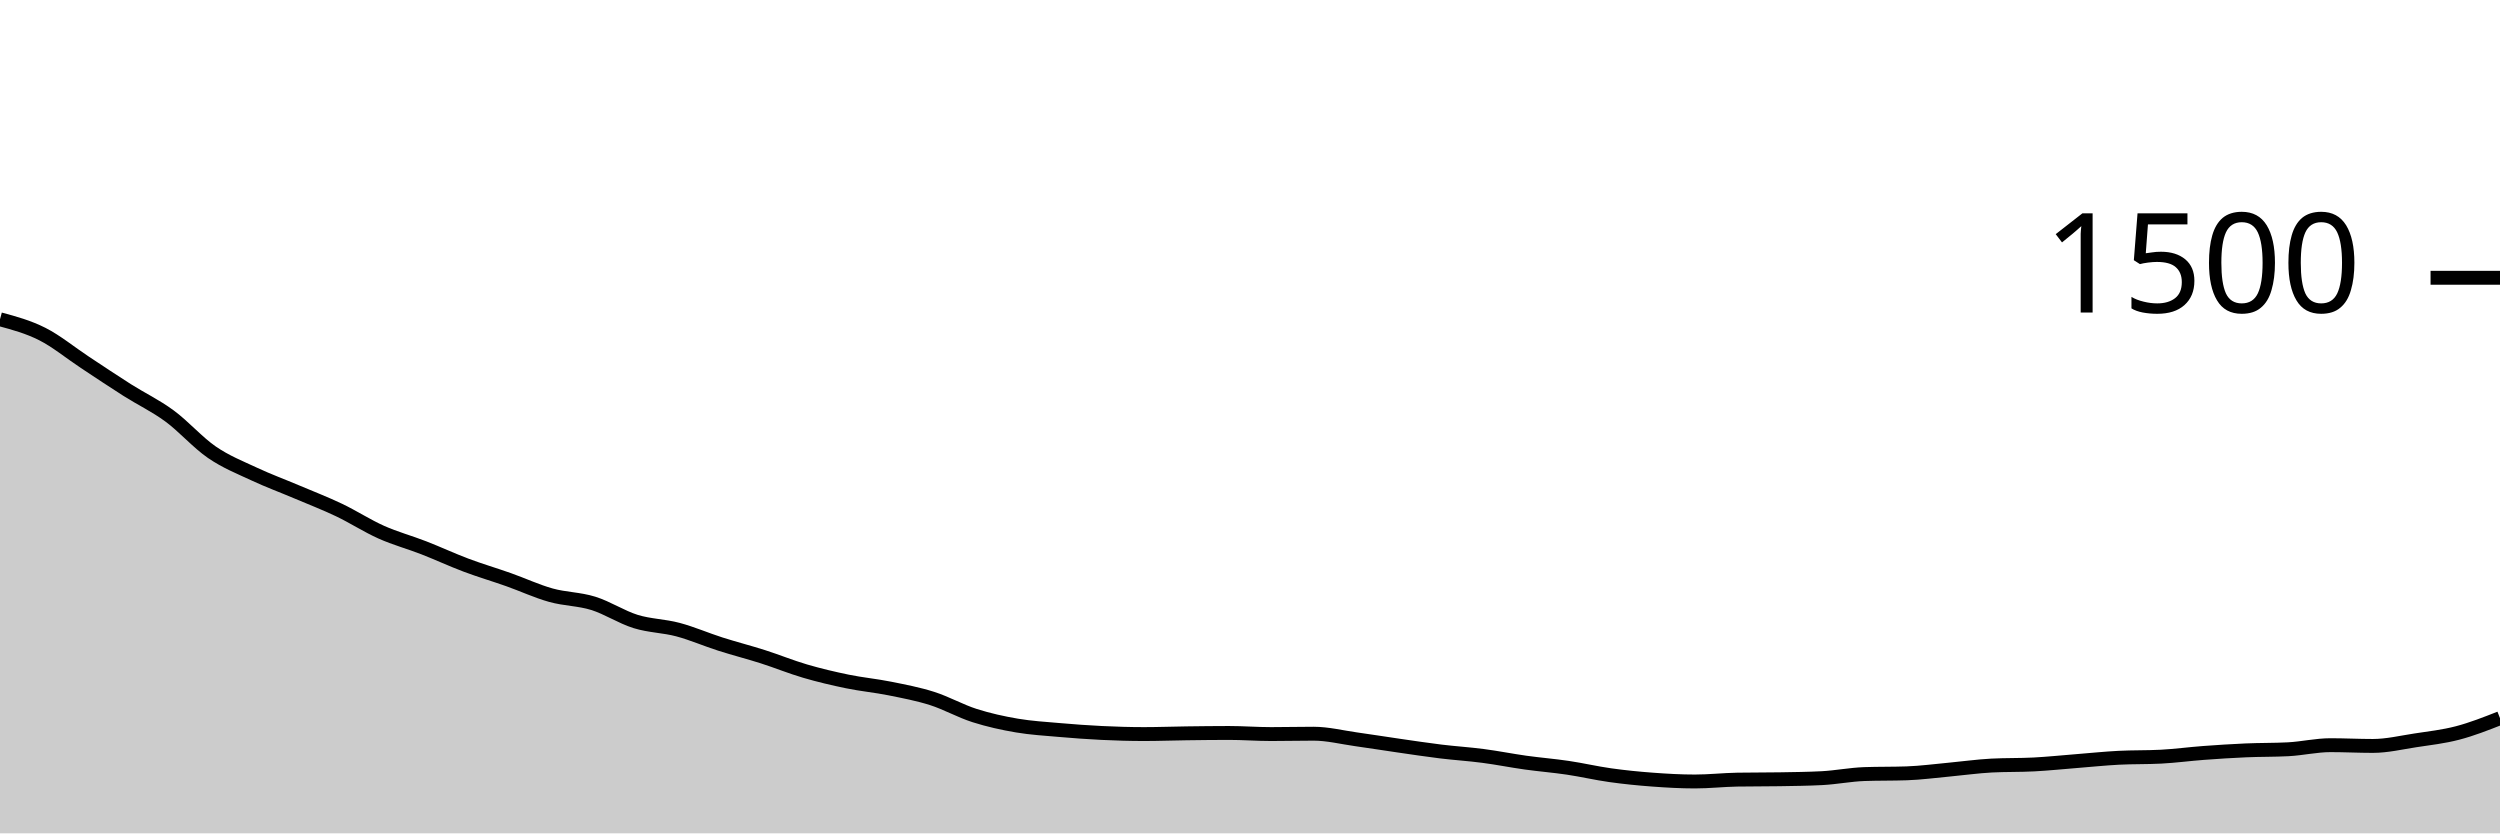
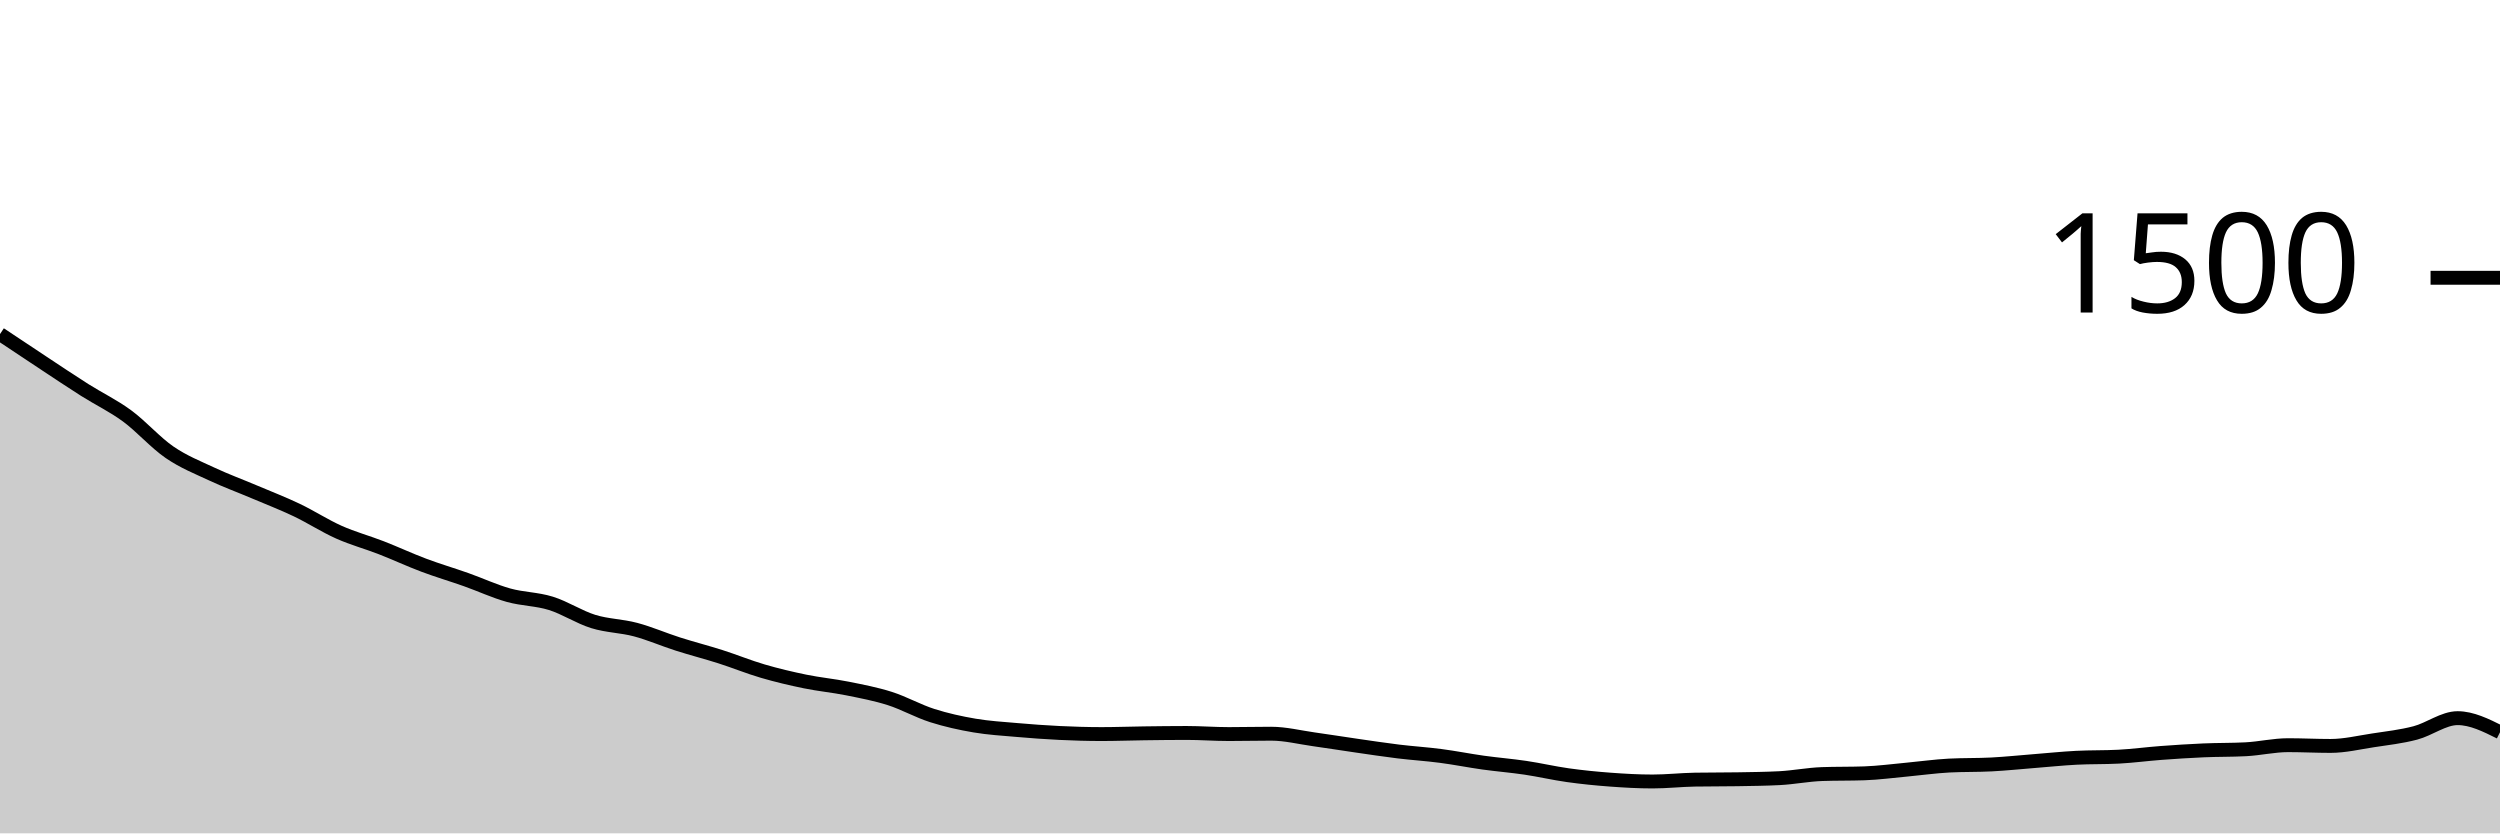
<svg xmlns="http://www.w3.org/2000/svg" viewBox="0 0 180 60">
  <g transform="translate(0,20)">
-     <path class="area" fill="rgba(0, 0, 0, 0.2)" d="M0,2.987C1.017,3.262,2.034,3.538,3.051,4.053C4.068,4.569,5.085,5.409,6.102,6.08C7.119,6.751,8.136,7.436,9.153,8.08C10.169,8.724,11.186,9.2,12.203,9.947C13.22,10.693,14.237,11.862,15.254,12.56C16.271,13.258,17.288,13.658,18.305,14.133C19.322,14.609,20.339,14.982,21.356,15.413C22.373,15.844,23.39,16.236,24.407,16.72C25.424,17.204,26.441,17.867,27.458,18.32C28.475,18.773,29.492,19.044,30.508,19.44C31.525,19.836,32.542,20.311,33.559,20.693C34.576,21.076,35.593,21.373,36.61,21.733C37.627,22.093,38.644,22.569,39.661,22.853C40.678,23.138,41.695,23.124,42.712,23.44C43.729,23.756,44.746,24.431,45.763,24.747C46.78,25.062,47.797,25.062,48.814,25.333C49.831,25.604,50.847,26.049,51.864,26.373C52.881,26.698,53.898,26.956,54.915,27.28C55.932,27.604,56.949,28.022,57.966,28.32C58.983,28.618,60,28.858,61.017,29.067C62.034,29.276,63.051,29.369,64.068,29.573C65.085,29.778,66.102,29.969,67.119,30.293C68.136,30.618,69.153,31.196,70.169,31.52C71.186,31.844,72.203,32.067,73.22,32.24C74.237,32.413,75.254,32.471,76.271,32.56C77.288,32.649,78.305,32.724,79.322,32.773C80.339,32.822,81.356,32.853,82.373,32.853C83.39,32.853,84.407,32.813,85.424,32.8C86.441,32.787,87.458,32.773,88.475,32.773C89.492,32.773,90.508,32.853,91.525,32.853C92.542,32.853,93.559,32.827,94.576,32.827C95.593,32.827,96.61,33.084,97.627,33.227C98.644,33.369,99.661,33.533,100.678,33.68C101.695,33.827,102.712,33.982,103.729,34.107C104.746,34.231,105.763,34.293,106.78,34.427C107.797,34.56,108.814,34.764,109.831,34.907C110.847,35.049,111.864,35.129,112.881,35.28C113.898,35.431,114.915,35.671,115.932,35.813C116.949,35.956,117.966,36.058,118.983,36.133C120,36.209,121.017,36.267,122.034,36.267C123.051,36.267,124.068,36.151,125.085,36.133C126.102,36.116,127.119,36.124,128.136,36.107C129.153,36.089,130.169,36.08,131.186,36.027C132.203,35.973,133.22,35.769,134.237,35.733C135.254,35.698,136.271,35.716,137.288,35.68C138.305,35.644,139.322,35.507,140.339,35.413C141.356,35.32,142.373,35.173,143.39,35.12C144.407,35.067,145.424,35.093,146.441,35.04C147.458,34.987,148.475,34.88,149.492,34.8C150.508,34.72,151.525,34.613,152.542,34.56C153.559,34.507,154.576,34.533,155.593,34.48C156.61,34.427,157.627,34.289,158.644,34.213C159.661,34.138,160.678,34.071,161.695,34.027C162.712,33.982,163.729,34,164.746,33.947C165.763,33.893,166.78,33.653,167.797,33.653C168.814,33.653,169.831,33.707,170.847,33.707C171.864,33.707,172.881,33.462,173.898,33.307C174.915,33.151,175.932,33.04,176.949,32.773C177.966,32.507,178.983,32.107,180,31.707L180,40C178.983,40,177.966,40,176.949,40C175.932,40,174.915,40,173.898,40C172.881,40,171.864,40,170.847,40C169.831,40,168.814,40,167.797,40C166.78,40,165.763,40,164.746,40C163.729,40,162.712,40,161.695,40C160.678,40,159.661,40,158.644,40C157.627,40,156.61,40,155.593,40C154.576,40,153.559,40,152.542,40C151.525,40,150.508,40,149.492,40C148.475,40,147.458,40,146.441,40C145.424,40,144.407,40,143.39,40C142.373,40,141.356,40,140.339,40C139.322,40,138.305,40,137.288,40C136.271,40,135.254,40,134.237,40C133.22,40,132.203,40,131.186,40C130.169,40,129.153,40,128.136,40C127.119,40,126.102,40,125.085,40C124.068,40,123.051,40,122.034,40C121.017,40,120,40,118.983,40C117.966,40,116.949,40,115.932,40C114.915,40,113.898,40,112.881,40C111.864,40,110.847,40,109.831,40C108.814,40,107.797,40,106.78,40C105.763,40,104.746,40,103.729,40C102.712,40,101.695,40,100.678,40C99.661,40,98.644,40,97.627,40C96.61,40,95.593,40,94.576,40C93.559,40,92.542,40,91.525,40C90.508,40,89.492,40,88.475,40C87.458,40,86.441,40,85.424,40C84.407,40,83.39,40,82.373,40C81.356,40,80.339,40,79.322,40C78.305,40,77.288,40,76.271,40C75.254,40,74.237,40,73.22,40C72.203,40,71.186,40,70.169,40C69.153,40,68.136,40,67.119,40C66.102,40,65.085,40,64.068,40C63.051,40,62.034,40,61.017,40C60,40,58.983,40,57.966,40C56.949,40,55.932,40,54.915,40C53.898,40,52.881,40,51.864,40C50.847,40,49.831,40,48.814,40C47.797,40,46.78,40,45.763,40C44.746,40,43.729,40,42.712,40C41.695,40,40.678,40,39.661,40C38.644,40,37.627,40,36.61,40C35.593,40,34.576,40,33.559,40C32.542,40,31.525,40,30.508,40C29.492,40,28.475,40,27.458,40C26.441,40,25.424,40,24.407,40C23.39,40,22.373,40,21.356,40C20.339,40,19.322,40,18.305,40C17.288,40,16.271,40,15.254,40C14.237,40,13.22,40,12.203,40C11.186,40,10.169,40,9.153,40C8.136,40,7.119,40,6.102,40C5.085,40,4.068,40,3.051,40C2.034,40,1.017,40,0,40Z" />
-     <path class="line" stroke="black" fill="none" d="M0,2.987C1.017,3.262,2.034,3.538,3.051,4.053C4.068,4.569,5.085,5.409,6.102,6.08C7.119,6.751,8.136,7.436,9.153,8.08C10.169,8.724,11.186,9.2,12.203,9.947C13.22,10.693,14.237,11.862,15.254,12.56C16.271,13.258,17.288,13.658,18.305,14.133C19.322,14.609,20.339,14.982,21.356,15.413C22.373,15.844,23.39,16.236,24.407,16.72C25.424,17.204,26.441,17.867,27.458,18.32C28.475,18.773,29.492,19.044,30.508,19.44C31.525,19.836,32.542,20.311,33.559,20.693C34.576,21.076,35.593,21.373,36.61,21.733C37.627,22.093,38.644,22.569,39.661,22.853C40.678,23.138,41.695,23.124,42.712,23.44C43.729,23.756,44.746,24.431,45.763,24.747C46.78,25.062,47.797,25.062,48.814,25.333C49.831,25.604,50.847,26.049,51.864,26.373C52.881,26.698,53.898,26.956,54.915,27.28C55.932,27.604,56.949,28.022,57.966,28.32C58.983,28.618,60,28.858,61.017,29.067C62.034,29.276,63.051,29.369,64.068,29.573C65.085,29.778,66.102,29.969,67.119,30.293C68.136,30.618,69.153,31.196,70.169,31.52C71.186,31.844,72.203,32.067,73.22,32.24C74.237,32.413,75.254,32.471,76.271,32.56C77.288,32.649,78.305,32.724,79.322,32.773C80.339,32.822,81.356,32.853,82.373,32.853C83.39,32.853,84.407,32.813,85.424,32.8C86.441,32.787,87.458,32.773,88.475,32.773C89.492,32.773,90.508,32.853,91.525,32.853C92.542,32.853,93.559,32.827,94.576,32.827C95.593,32.827,96.61,33.084,97.627,33.227C98.644,33.369,99.661,33.533,100.678,33.68C101.695,33.827,102.712,33.982,103.729,34.107C104.746,34.231,105.763,34.293,106.78,34.427C107.797,34.56,108.814,34.764,109.831,34.907C110.847,35.049,111.864,35.129,112.881,35.28C113.898,35.431,114.915,35.671,115.932,35.813C116.949,35.956,117.966,36.058,118.983,36.133C120,36.209,121.017,36.267,122.034,36.267C123.051,36.267,124.068,36.151,125.085,36.133C126.102,36.116,127.119,36.124,128.136,36.107C129.153,36.089,130.169,36.08,131.186,36.027C132.203,35.973,133.22,35.769,134.237,35.733C135.254,35.698,136.271,35.716,137.288,35.68C138.305,35.644,139.322,35.507,140.339,35.413C141.356,35.32,142.373,35.173,143.39,35.12C144.407,35.067,145.424,35.093,146.441,35.04C147.458,34.987,148.475,34.88,149.492,34.8C150.508,34.72,151.525,34.613,152.542,34.56C153.559,34.507,154.576,34.533,155.593,34.48C156.61,34.427,157.627,34.289,158.644,34.213C159.661,34.138,160.678,34.071,161.695,34.027C162.712,33.982,163.729,34,164.746,33.947C165.763,33.893,166.78,33.653,167.797,33.653C168.814,33.653,169.831,33.707,170.847,33.707C171.864,33.707,172.881,33.462,173.898,33.307C174.915,33.151,175.932,33.04,176.949,32.773C177.966,32.507,178.983,32.107,180,31.707" />
+     <path class="area" fill="rgba(0, 0, 0, 0.2)" d="M0,4.053C1.017,4.731,2.034,5.409,3.051,6.08C4.068,6.751,5.085,7.436,6.102,8.08C7.119,8.724,8.136,9.2,9.153,9.947C10.169,10.693,11.186,11.862,12.203,12.56C13.22,13.258,14.237,13.658,15.254,14.133C16.271,14.609,17.288,14.982,18.305,15.413C19.322,15.844,20.339,16.236,21.356,16.72C22.373,17.204,23.39,17.867,24.407,18.32C25.424,18.773,26.441,19.044,27.458,19.44C28.475,19.836,29.492,20.311,30.508,20.693C31.525,21.076,32.542,21.373,33.559,21.733C34.576,22.093,35.593,22.569,36.61,22.853C37.627,23.138,38.644,23.124,39.661,23.44C40.678,23.756,41.695,24.431,42.712,24.747C43.729,25.062,44.746,25.062,45.763,25.333C46.78,25.604,47.797,26.049,48.814,26.373C49.831,26.698,50.847,26.956,51.864,27.28C52.881,27.604,53.898,28.022,54.915,28.32C55.932,28.618,56.949,28.858,57.966,29.067C58.983,29.276,60,29.369,61.017,29.573C62.034,29.778,63.051,29.969,64.068,30.293C65.085,30.618,66.102,31.196,67.119,31.52C68.136,31.844,69.153,32.067,70.169,32.24C71.186,32.413,72.203,32.471,73.22,32.56C74.237,32.649,75.254,32.724,76.271,32.773C77.288,32.822,78.305,32.853,79.322,32.853C80.339,32.853,81.356,32.813,82.373,32.8C83.39,32.787,84.407,32.773,85.424,32.773C86.441,32.773,87.458,32.853,88.475,32.853C89.492,32.853,90.508,32.827,91.525,32.827C92.542,32.827,93.559,33.084,94.576,33.227C95.593,33.369,96.61,33.533,97.627,33.68C98.644,33.827,99.661,33.982,100.678,34.107C101.695,34.231,102.712,34.293,103.729,34.427C104.746,34.56,105.763,34.764,106.78,34.907C107.797,35.049,108.814,35.129,109.831,35.28C110.847,35.431,111.864,35.671,112.881,35.813C113.898,35.956,114.915,36.058,115.932,36.133C116.949,36.209,117.966,36.267,118.983,36.267C120,36.267,121.017,36.151,122.034,36.133C123.051,36.116,124.068,36.124,125.085,36.107C126.102,36.089,127.119,36.08,128.136,36.027C129.153,35.973,130.169,35.769,131.186,35.733C132.203,35.698,133.22,35.716,134.237,35.68C135.254,35.644,136.271,35.507,137.288,35.413C138.305,35.32,139.322,35.173,140.339,35.12C141.356,35.067,142.373,35.093,143.39,35.04C144.407,34.987,145.424,34.88,146.441,34.8C147.458,34.72,148.475,34.613,149.492,34.56C150.508,34.507,151.525,34.533,152.542,34.48C153.559,34.427,154.576,34.289,155.593,34.213C156.61,34.138,157.627,34.071,158.644,34.027C159.661,33.982,160.678,34,161.695,33.947C162.712,33.893,163.729,33.653,164.746,33.653C165.763,33.653,166.78,33.707,167.797,33.707C168.814,33.707,169.831,33.462,170.847,33.307C171.864,33.151,172.881,33.04,173.898,32.773C174.915,32.507,175.932,31.707,176.949,31.707C177.966,31.707,178.983,32.213,180,32.72L180,40C178.983,40,177.966,40,176.949,40C175.932,40,174.915,40,173.898,40C172.881,40,171.864,40,170.847,40C169.831,40,168.814,40,167.797,40C166.78,40,165.763,40,164.746,40C163.729,40,162.712,40,161.695,40C160.678,40,159.661,40,158.644,40C157.627,40,156.61,40,155.593,40C154.576,40,153.559,40,152.542,40C151.525,40,150.508,40,149.492,40C148.475,40,147.458,40,146.441,40C145.424,40,144.407,40,143.39,40C142.373,40,141.356,40,140.339,40C139.322,40,138.305,40,137.288,40C136.271,40,135.254,40,134.237,40C133.22,40,132.203,40,131.186,40C130.169,40,129.153,40,128.136,40C127.119,40,126.102,40,125.085,40C124.068,40,123.051,40,122.034,40C121.017,40,120,40,118.983,40C117.966,40,116.949,40,115.932,40C114.915,40,113.898,40,112.881,40C111.864,40,110.847,40,109.831,40C108.814,40,107.797,40,106.78,40C105.763,40,104.746,40,103.729,40C102.712,40,101.695,40,100.678,40C99.661,40,98.644,40,97.627,40C96.61,40,95.593,40,94.576,40C93.559,40,92.542,40,91.525,40C90.508,40,89.492,40,88.475,40C87.458,40,86.441,40,85.424,40C84.407,40,83.39,40,82.373,40C81.356,40,80.339,40,79.322,40C78.305,40,77.288,40,76.271,40C75.254,40,74.237,40,73.22,40C72.203,40,71.186,40,70.169,40C69.153,40,68.136,40,67.119,40C66.102,40,65.085,40,64.068,40C63.051,40,62.034,40,61.017,40C60,40,58.983,40,57.966,40C56.949,40,55.932,40,54.915,40C53.898,40,52.881,40,51.864,40C50.847,40,49.831,40,48.814,40C47.797,40,46.78,40,45.763,40C44.746,40,43.729,40,42.712,40C41.695,40,40.678,40,39.661,40C38.644,40,37.627,40,36.61,40C35.593,40,34.576,40,33.559,40C32.542,40,31.525,40,30.508,40C29.492,40,28.475,40,27.458,40C26.441,40,25.424,40,24.407,40C23.39,40,22.373,40,21.356,40C20.339,40,19.322,40,18.305,40C17.288,40,16.271,40,15.254,40C14.237,40,13.22,40,12.203,40C11.186,40,10.169,40,9.153,40C8.136,40,7.119,40,6.102,40C5.085,40,4.068,40,3.051,40C2.034,40,1.017,40,0,40Z" />
+     <path class="line" stroke="black" fill="none" d="M0,4.053C1.017,4.731,2.034,5.409,3.051,6.08C4.068,6.751,5.085,7.436,6.102,8.08C7.119,8.724,8.136,9.2,9.153,9.947C10.169,10.693,11.186,11.862,12.203,12.56C13.22,13.258,14.237,13.658,15.254,14.133C16.271,14.609,17.288,14.982,18.305,15.413C19.322,15.844,20.339,16.236,21.356,16.72C22.373,17.204,23.39,17.867,24.407,18.32C25.424,18.773,26.441,19.044,27.458,19.44C28.475,19.836,29.492,20.311,30.508,20.693C31.525,21.076,32.542,21.373,33.559,21.733C34.576,22.093,35.593,22.569,36.61,22.853C37.627,23.138,38.644,23.124,39.661,23.44C40.678,23.756,41.695,24.431,42.712,24.747C43.729,25.062,44.746,25.062,45.763,25.333C46.78,25.604,47.797,26.049,48.814,26.373C49.831,26.698,50.847,26.956,51.864,27.28C52.881,27.604,53.898,28.022,54.915,28.32C55.932,28.618,56.949,28.858,57.966,29.067C58.983,29.276,60,29.369,61.017,29.573C62.034,29.778,63.051,29.969,64.068,30.293C65.085,30.618,66.102,31.196,67.119,31.52C68.136,31.844,69.153,32.067,70.169,32.24C71.186,32.413,72.203,32.471,73.22,32.56C74.237,32.649,75.254,32.724,76.271,32.773C77.288,32.822,78.305,32.853,79.322,32.853C80.339,32.853,81.356,32.813,82.373,32.8C83.39,32.787,84.407,32.773,85.424,32.773C86.441,32.773,87.458,32.853,88.475,32.853C89.492,32.853,90.508,32.827,91.525,32.827C92.542,32.827,93.559,33.084,94.576,33.227C95.593,33.369,96.61,33.533,97.627,33.68C98.644,33.827,99.661,33.982,100.678,34.107C101.695,34.231,102.712,34.293,103.729,34.427C104.746,34.56,105.763,34.764,106.78,34.907C107.797,35.049,108.814,35.129,109.831,35.28C110.847,35.431,111.864,35.671,112.881,35.813C113.898,35.956,114.915,36.058,115.932,36.133C116.949,36.209,117.966,36.267,118.983,36.267C120,36.267,121.017,36.151,122.034,36.133C123.051,36.116,124.068,36.124,125.085,36.107C126.102,36.089,127.119,36.08,128.136,36.027C129.153,35.973,130.169,35.769,131.186,35.733C132.203,35.698,133.22,35.716,134.237,35.68C135.254,35.644,136.271,35.507,137.288,35.413C138.305,35.32,139.322,35.173,140.339,35.12C141.356,35.067,142.373,35.093,143.39,35.04C144.407,34.987,145.424,34.88,146.441,34.8C147.458,34.72,148.475,34.613,149.492,34.56C150.508,34.507,151.525,34.533,152.542,34.48C153.559,34.427,154.576,34.289,155.593,34.213C156.61,34.138,157.627,34.071,158.644,34.027C159.661,33.982,160.678,34,161.695,33.947C162.712,33.893,163.729,33.653,164.746,33.653C165.763,33.653,166.78,33.707,167.797,33.707C168.814,33.707,169.831,33.462,170.847,33.307C171.864,33.151,172.881,33.04,173.898,32.773C174.915,32.507,175.932,31.707,176.949,31.707C177.966,31.707,178.983,32.213,180,32.72" />
    <path class="axis-ceiling" stroke-width="1" stroke="black" fill="none" d="M175,0L180,0" />
    <text class="axis-ceiling-label" font-family="sans-serif" text-anchor="end" font-size="10px" x="170" y="2.5">1500</text>
  </g>
</svg>
